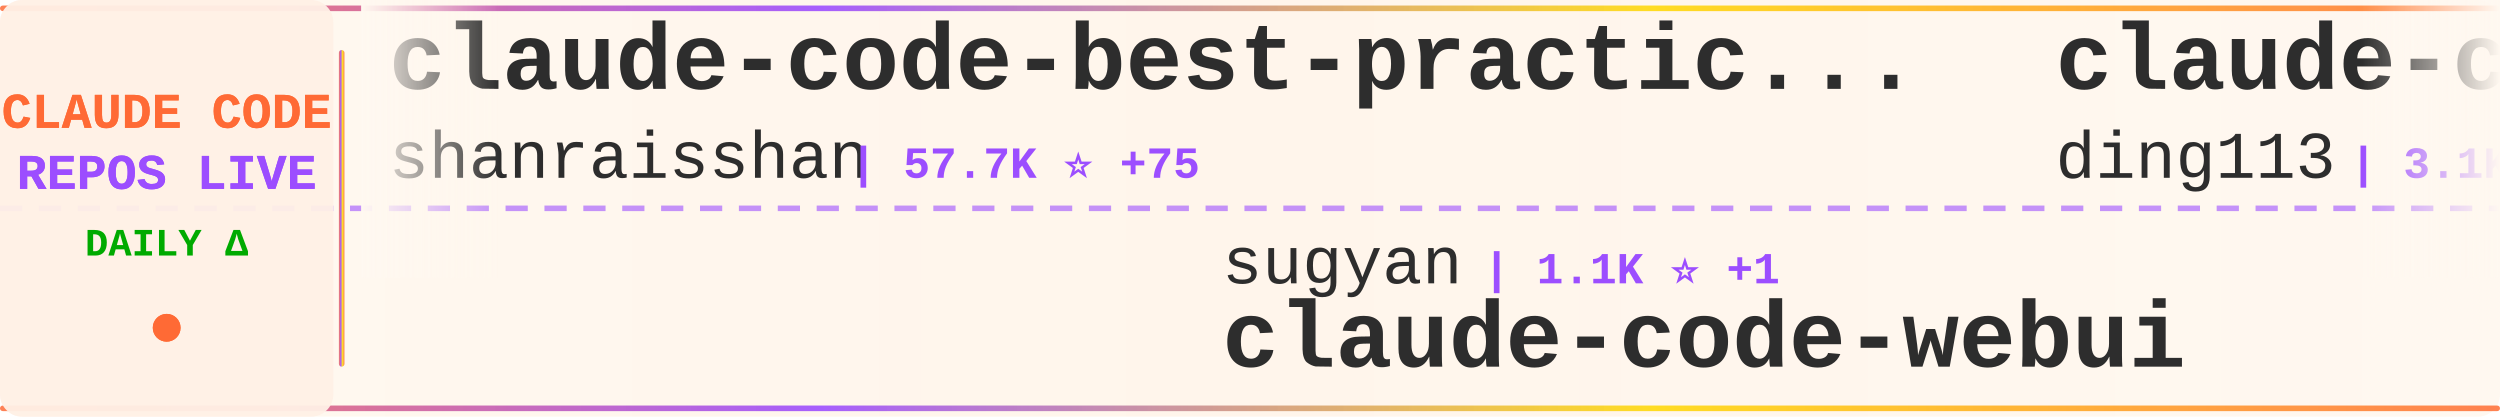
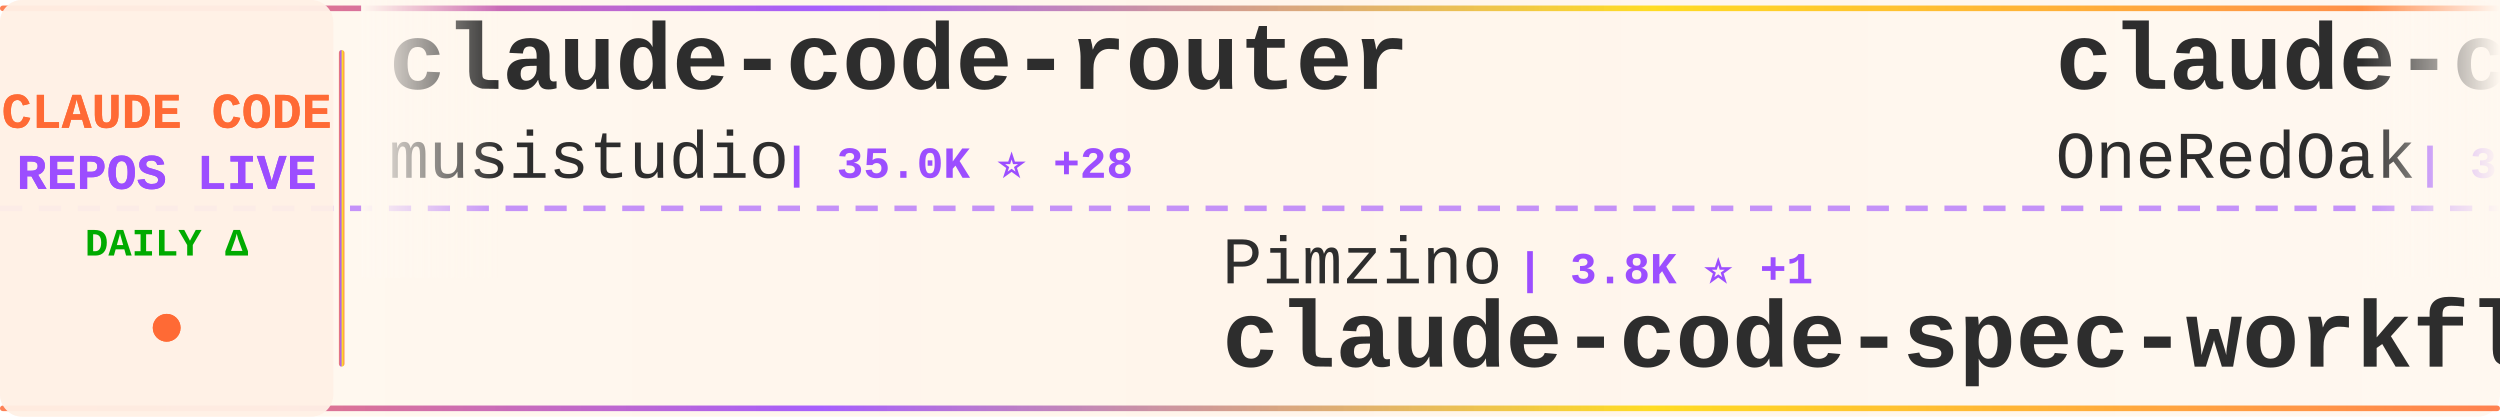
<svg xmlns="http://www.w3.org/2000/svg" width="900" height="150">
  <defs>
    <linearGradient id="tickerBg" x1="0%" y1="0%" x2="100%" y2="0%">
      <stop offset="0%" style="stop-color:#fff8f0;stop-opacity:0.98" />
      <stop offset="50%" style="stop-color:#fff5eb;stop-opacity:1" />
      <stop offset="100%" style="stop-color:#fff8f0;stop-opacity:0.98" />
    </linearGradient>
    <linearGradient id="borderGrad" x1="0%" y1="0%" x2="100%" y2="0%">
      <stop offset="0%" style="stop-color:#FF6B35;stop-opacity:0.85">
        <animate attributeName="stop-opacity" values="0.85;1;0.85" dur="2s" repeatCount="indefinite" />
      </stop>
      <stop offset="33%" style="stop-color:#9C4EFF;stop-opacity:0.9">
        <animate attributeName="stop-opacity" values="0.9;1;0.9" dur="2.2s" repeatCount="indefinite" />
      </stop>
      <stop offset="66%" style="stop-color:#FFD700;stop-opacity:0.85">
        <animate attributeName="stop-opacity" values="0.85;1;0.85" dur="1.8s" repeatCount="indefinite" />
      </stop>
      <stop offset="100%" style="stop-color:#FF6B35;stop-opacity:0.85">
        <animate attributeName="stop-opacity" values="0.85;1;0.85" dur="2s" repeatCount="indefinite" />
      </stop>
    </linearGradient>
    <filter id="textGlow">
      <feGaussianBlur stdDeviation="0.15" result="coloredBlur" />
      <feMerge>
        <feMergeNode in="coloredBlur" />
        <feMergeNode in="SourceGraphic" />
      </feMerge>
    </filter>
    <filter id="metricGlow">
      <feGaussianBlur stdDeviation="0.2" result="coloredBlur" />
      <feMerge>
        <feMergeNode in="coloredBlur" />
        <feMergeNode in="SourceGraphic" />
      </feMerge>
    </filter>
    <linearGradient id="leftFade" x1="0%" y1="0%" x2="100%" y2="0%">
      <stop offset="0%" style="stop-color:#fff8f0;stop-opacity:1" />
      <stop offset="100%" style="stop-color:#fff8f0;stop-opacity:0" />
    </linearGradient>
    <linearGradient id="rightFade" x1="0%" y1="0%" x2="100%" y2="0%">
      <stop offset="0%" style="stop-color:#fff8f0;stop-opacity:0" />
      <stop offset="100%" style="stop-color:#fff8f0;stop-opacity:1" />
    </linearGradient>
  </defs>
  <rect width="900" height="150" fill="url(#tickerBg)" rx="8" />
  <rect x="0" y="2" width="900" height="2" fill="url(#borderGrad)" rx="1" />
  <rect x="0" y="146" width="900" height="2" fill="url(#borderGrad)" rx="1" />
  <line x1="0" y1="75" x2="900" y2="75" stroke="#9C4EFF" stroke-width="2" stroke-dasharray="8 6" opacity="0.6" />
  <rect x="0" y="0" width="120" height="150" fill="#fff0e6" opacity="0.95" rx="8" />
  <text x="60" y="46" font-family="'Courier New', monospace" font-size="18" font-weight="bold" fill="#FF6B35" text-anchor="middle" filter="url(#textGlow)">
    CLAUDE CODE
  </text>
  <text x="60" y="68" font-family="'Courier New', monospace" font-size="18" font-weight="bold" fill="#9C4EFF" text-anchor="middle" filter="url(#textGlow)">
    REPOS LIVE
  </text>
  <text x="60" y="92" font-family="'Courier New', monospace" font-size="14" font-weight="bold" fill="#00aa00" text-anchor="middle">
    DAILY Δ
  </text>
  <circle cx="60" cy="118" r="5" fill="#FF6B35" filter="url(#metricGlow)">
    <animate attributeName="r" values="4;6;4" dur="1.5s" repeatCount="indefinite" />
    <animate attributeName="opacity" values="0.6;1;0.6" dur="1.5s" repeatCount="indefinite" />
  </circle>
  <rect x="122" y="18" width="2" height="114" fill="url(#borderGrad)" rx="1" />
  <clipPath id="tickerClip">
    <rect x="130" y="0" width="770" height="150" />
  </clipPath>
  <g clip-path="url(#tickerClip)">
    <g id="tickerItems">
      <animateTransform attributeName="transform" attributeType="XML" type="translate" from="0 0" to="-3000 0" dur="54s" repeatCount="indefinite" />
      <g transform="translate(0, 0)">
-         <text x="140" y="32" font-family="'Courier New', monospace" font-size="34" font-weight="bold" fill="#2d2d2d">claude-code-best-practic...</text>
-         <text x="140" y="64" font-family="'Courier New', monospace" font-size="24" font-weight="normal" fill="#2d2d2d" opacity="1.0">shanraisshan</text>
-         <text x="306" y="64" font-family="'Courier New', monospace" font-size="16" font-weight="bold" fill="#9C4EFF"> | 57.7K ⭐ +75</text>
+         <text x="140" y="32" font-family="'Courier New', monospace" font-size="34" font-weight="bold" fill="#2d2d2d">claude-code-router</text>
+         <text x="140" y="64" font-family="'Courier New', monospace" font-size="24" font-weight="normal" fill="#2d2d2d" opacity="1.0">musistudio</text>
+         <text x="282" y="64" font-family="'Courier New', monospace" font-size="16" font-weight="bold" fill="#9C4EFF"> | 35.0K ⭐ +28</text>
      </g>
      <g transform="translate(300, 0)">
-         <text x="140" y="102" font-family="'Courier New', monospace" font-size="24" font-weight="normal" fill="#2d2d2d" opacity="1.0">sugyan</text>
-         <text x="234" y="102" font-family="'Courier New', monospace" font-size="16" font-weight="bold" fill="#9C4EFF"> | 1.1K ⭐ +1</text>
-         <text x="140" y="132" font-family="'Courier New', monospace" font-size="34" font-weight="bold" fill="#2d2d2d">claude-code-webui</text>
+         <text x="140" y="102" font-family="'Courier New', monospace" font-size="24" font-weight="normal" fill="#2d2d2d" opacity="1.0">Pimzino</text>
+         <text x="246" y="102" font-family="'Courier New', monospace" font-size="16" font-weight="bold" fill="#9C4EFF"> | 3.8K ⭐ +1</text>
+         <text x="140" y="132" font-family="'Courier New', monospace" font-size="34" font-weight="bold" fill="#2d2d2d">claude-code-spec-workflo...</text>
      </g>
      <g transform="translate(600, 0)">
-         <text x="140" y="32" font-family="'Courier New', monospace" font-size="34" font-weight="bold" fill="#2d2d2d">claude-code-hub</text>
-         <text x="140" y="64" font-family="'Courier New', monospace" font-size="24" font-weight="normal" fill="#2d2d2d" opacity="1.0">ding113</text>
-         <text x="246" y="64" font-family="'Courier New', monospace" font-size="16" font-weight="bold" fill="#9C4EFF"> | 3.1K ⭐ +9</text>
+         <text x="140" y="32" font-family="'Courier New', monospace" font-size="34" font-weight="bold" fill="#2d2d2d">claude-code-workflows</text>
+         <text x="140" y="64" font-family="'Courier New', monospace" font-size="24" font-weight="normal" fill="#2d2d2d" opacity="1.0">OneRedOak</text>
+         <text x="270" y="64" font-family="'Courier New', monospace" font-size="16" font-weight="bold" fill="#9C4EFF"> | 3.8K ⭐ +2</text>
      </g>
      <g transform="translate(900, 0)">
-         <text x="140" y="102" font-family="'Courier New', monospace" font-size="24" font-weight="normal" fill="#2d2d2d" opacity="1.0">yasasbanukaofficial</text>
-         <text x="390" y="102" font-family="'Courier New', monospace" font-size="16" font-weight="bold" fill="#9C4EFF"> | 3.5K ⭐ +4</text>
-         <text x="140" y="132" font-family="'Courier New', monospace" font-size="34" font-weight="bold" fill="#2d2d2d">claude-code</text>
+         <text x="140" y="102" font-family="'Courier New', monospace" font-size="24" font-weight="normal" fill="#2d2d2d" opacity="1.0">Cranot</text>
+         <text x="234" y="102" font-family="'Courier New', monospace" font-size="16" font-weight="bold" fill="#9C4EFF"> | 2.8K ⭐ +2</text>
+         <text x="140" y="132" font-family="'Courier New', monospace" font-size="34" font-weight="bold" fill="#2d2d2d">claude-code-guide</text>
      </g>
      <g transform="translate(1200, 0)">
        <text x="140" y="32" font-family="'Courier New', monospace" font-size="34" font-weight="bold" fill="#2d2d2d">claude-code-reverse</text>
        <text x="140" y="64" font-family="'Courier New', monospace" font-size="24" font-weight="normal" fill="#2d2d2d" opacity="1.0">Yuyz0112</text>
        <text x="258" y="64" font-family="'Courier New', monospace" font-size="16" font-weight="bold" fill="#9C4EFF"> | 2.4K ⭐</text>
      </g>
      <g transform="translate(1500, 0)">
-         <text x="140" y="102" font-family="'Courier New', monospace" font-size="24" font-weight="normal" fill="#2d2d2d" opacity="1.0">isboyjc</text>
-         <text x="246" y="102" font-family="'Courier New', monospace" font-size="16" font-weight="bold" fill="#9C4EFF"> | 158 ⭐</text>
-         <text x="140" y="132" font-family="'Courier New', monospace" font-size="34" font-weight="bold" fill="#2d2d2d">claude-code</text>
+         <text x="140" y="102" font-family="'Courier New', monospace" font-size="24" font-weight="normal" fill="#2d2d2d" opacity="1.0">zstmfhy</text>
+         <text x="246" y="102" font-family="'Courier New', monospace" font-size="16" font-weight="bold" fill="#9C4EFF"> | 190 ⭐</text>
+         <text x="140" y="132" font-family="'Courier New', monospace" font-size="34" font-weight="bold" fill="#2d2d2d">Claude-code</text>
      </g>
      <g transform="translate(1800, 0)">
-         <text x="140" y="32" font-family="'Courier New', monospace" font-size="34" font-weight="bold" fill="#2d2d2d">claude-code-my-workflow</text>
-         <text x="140" y="64" font-family="'Courier New', monospace" font-size="24" font-weight="normal" fill="#2d2d2d" opacity="1.0">pedrohcgs</text>
-         <text x="270" y="64" font-family="'Courier New', monospace" font-size="16" font-weight="bold" fill="#9C4EFF"> | 1.3K ⭐ +4</text>
+         <text x="140" y="32" font-family="'Courier New', monospace" font-size="34" font-weight="bold" fill="#2d2d2d">claude-code-from-source</text>
+         <text x="140" y="64" font-family="'Courier New', monospace" font-size="24" font-weight="normal" fill="#2d2d2d" opacity="1.0">alejandrobalderas</text>
+         <text x="366" y="64" font-family="'Courier New', monospace" font-size="16" font-weight="bold" fill="#9C4EFF"> | 2.2K ⭐ +3</text>
      </g>
      <g transform="translate(2100, 0)">
+         <text x="140" y="102" font-family="'Courier New', monospace" font-size="24" font-weight="normal" fill="#2d2d2d" opacity="1.0">centminmod</text>
+         <text x="282" y="102" font-family="'Courier New', monospace" font-size="16" font-weight="bold" fill="#9C4EFF"> | 2.4K ⭐ +2</text>
+         <text x="140" y="132" font-family="'Courier New', monospace" font-size="34" font-weight="bold" fill="#2d2d2d">my-claude-code-setup</text>
+       </g>
+       <g transform="translate(2400, 0)">
+         <text x="140" y="32" font-family="'Courier New', monospace" font-size="34" font-weight="bold" fill="#2d2d2d">claude-code</text>
+         <text x="140" y="64" font-family="'Courier New', monospace" font-size="24" font-weight="normal" fill="#2d2d2d" opacity="1.0">Onewon</text>
+         <text x="234" y="64" font-family="'Courier New', monospace" font-size="16" font-weight="bold" fill="#9C4EFF"> | 182 ⭐</text>
+       </g>
+       <g transform="translate(2700, 0)">
+         <text x="140" y="102" font-family="'Courier New', monospace" font-size="24" font-weight="normal" fill="#2d2d2d" opacity="1.0">Hyper66666</text>
+         <text x="282" y="102" font-family="'Courier New', monospace" font-size="16" font-weight="bold" fill="#9C4EFF"> | 215 ⭐</text>
+         <text x="140" y="132" font-family="'Courier New', monospace" font-size="34" font-weight="bold" fill="#2d2d2d">claude-code-sourcemap</text>
+       </g>
+       <g transform="translate(3000, 0)">
+         <text x="140" y="32" font-family="'Courier New', monospace" font-size="34" font-weight="bold" fill="#2d2d2d">claude-code-router</text>
+         <text x="140" y="64" font-family="'Courier New', monospace" font-size="24" font-weight="normal" fill="#2d2d2d" opacity="1.0">musistudio</text>
+         <text x="282" y="64" font-family="'Courier New', monospace" font-size="16" font-weight="bold" fill="#9C4EFF"> | 35.0K ⭐ +28</text>
+       </g>
+       <g transform="translate(3300, 0)">
        <text x="140" y="102" font-family="'Courier New', monospace" font-size="24" font-weight="normal" fill="#2d2d2d" opacity="1.0">Pimzino</text>
        <text x="246" y="102" font-family="'Courier New', monospace" font-size="16" font-weight="bold" fill="#9C4EFF"> | 3.8K ⭐ +1</text>
        <text x="140" y="132" font-family="'Courier New', monospace" font-size="34" font-weight="bold" fill="#2d2d2d">claude-code-spec-workflo...</text>
      </g>
-       <g transform="translate(2400, 0)">
-         <text x="140" y="32" font-family="'Courier New', monospace" font-size="34" font-weight="bold" fill="#2d2d2d">claude-code</text>
-         <text x="140" y="64" font-family="'Courier New', monospace" font-size="24" font-weight="normal" fill="#2d2d2d" opacity="1.0">lowcortisolprogrammer</text>
-         <text x="414" y="64" font-family="'Courier New', monospace" font-size="16" font-weight="bold" fill="#9C4EFF"> | 172 ⭐</text>
-       </g>
-       <g transform="translate(2700, 0)">
-         <text x="140" y="102" font-family="'Courier New', monospace" font-size="24" font-weight="normal" fill="#2d2d2d" opacity="1.0">anthropics</text>
-         <text x="282" y="102" font-family="'Courier New', monospace" font-size="16" font-weight="bold" fill="#9C4EFF"> | 874 ⭐ +3</text>
-         <text x="140" y="132" font-family="'Courier New', monospace" font-size="34" font-weight="bold" fill="#2d2d2d">claude-code-base-action</text>
-       </g>
-       <g transform="translate(3000, 0)">
-         <text x="140" y="32" font-family="'Courier New', monospace" font-size="34" font-weight="bold" fill="#2d2d2d">claude-code-best-practic...</text>
-         <text x="140" y="64" font-family="'Courier New', monospace" font-size="24" font-weight="normal" fill="#2d2d2d" opacity="1.0">shanraisshan</text>
-         <text x="306" y="64" font-family="'Courier New', monospace" font-size="16" font-weight="bold" fill="#9C4EFF"> | 57.7K ⭐ +75</text>
-       </g>
-       <g transform="translate(3300, 0)">
-         <text x="140" y="102" font-family="'Courier New', monospace" font-size="24" font-weight="normal" fill="#2d2d2d" opacity="1.0">sugyan</text>
-         <text x="234" y="102" font-family="'Courier New', monospace" font-size="16" font-weight="bold" fill="#9C4EFF"> | 1.1K ⭐ +1</text>
-         <text x="140" y="132" font-family="'Courier New', monospace" font-size="34" font-weight="bold" fill="#2d2d2d">claude-code-webui</text>
-       </g>
      <g transform="translate(3600, 0)">
-         <text x="140" y="32" font-family="'Courier New', monospace" font-size="34" font-weight="bold" fill="#2d2d2d">claude-code-hub</text>
-         <text x="140" y="64" font-family="'Courier New', monospace" font-size="24" font-weight="normal" fill="#2d2d2d" opacity="1.0">ding113</text>
-         <text x="246" y="64" font-family="'Courier New', monospace" font-size="16" font-weight="bold" fill="#9C4EFF"> | 3.1K ⭐ +9</text>
+         <text x="140" y="32" font-family="'Courier New', monospace" font-size="34" font-weight="bold" fill="#2d2d2d">claude-code-workflows</text>
+         <text x="140" y="64" font-family="'Courier New', monospace" font-size="24" font-weight="normal" fill="#2d2d2d" opacity="1.0">OneRedOak</text>
+         <text x="270" y="64" font-family="'Courier New', monospace" font-size="16" font-weight="bold" fill="#9C4EFF"> | 3.8K ⭐ +2</text>
      </g>
      <g transform="translate(3900, 0)">
-         <text x="140" y="102" font-family="'Courier New', monospace" font-size="24" font-weight="normal" fill="#2d2d2d" opacity="1.0">yasasbanukaofficial</text>
-         <text x="390" y="102" font-family="'Courier New', monospace" font-size="16" font-weight="bold" fill="#9C4EFF"> | 3.5K ⭐ +4</text>
-         <text x="140" y="132" font-family="'Courier New', monospace" font-size="34" font-weight="bold" fill="#2d2d2d">claude-code</text>
+         <text x="140" y="102" font-family="'Courier New', monospace" font-size="24" font-weight="normal" fill="#2d2d2d" opacity="1.0">Cranot</text>
+         <text x="234" y="102" font-family="'Courier New', monospace" font-size="16" font-weight="bold" fill="#9C4EFF"> | 2.8K ⭐ +2</text>
+         <text x="140" y="132" font-family="'Courier New', monospace" font-size="34" font-weight="bold" fill="#2d2d2d">claude-code-guide</text>
      </g>
    </g>
  </g>
  <rect x="130" y="0" width="50" height="100" fill="url(#leftFade)" />
  <rect x="850" y="0" width="50" height="100" fill="url(#rightFade)" />
</svg>
